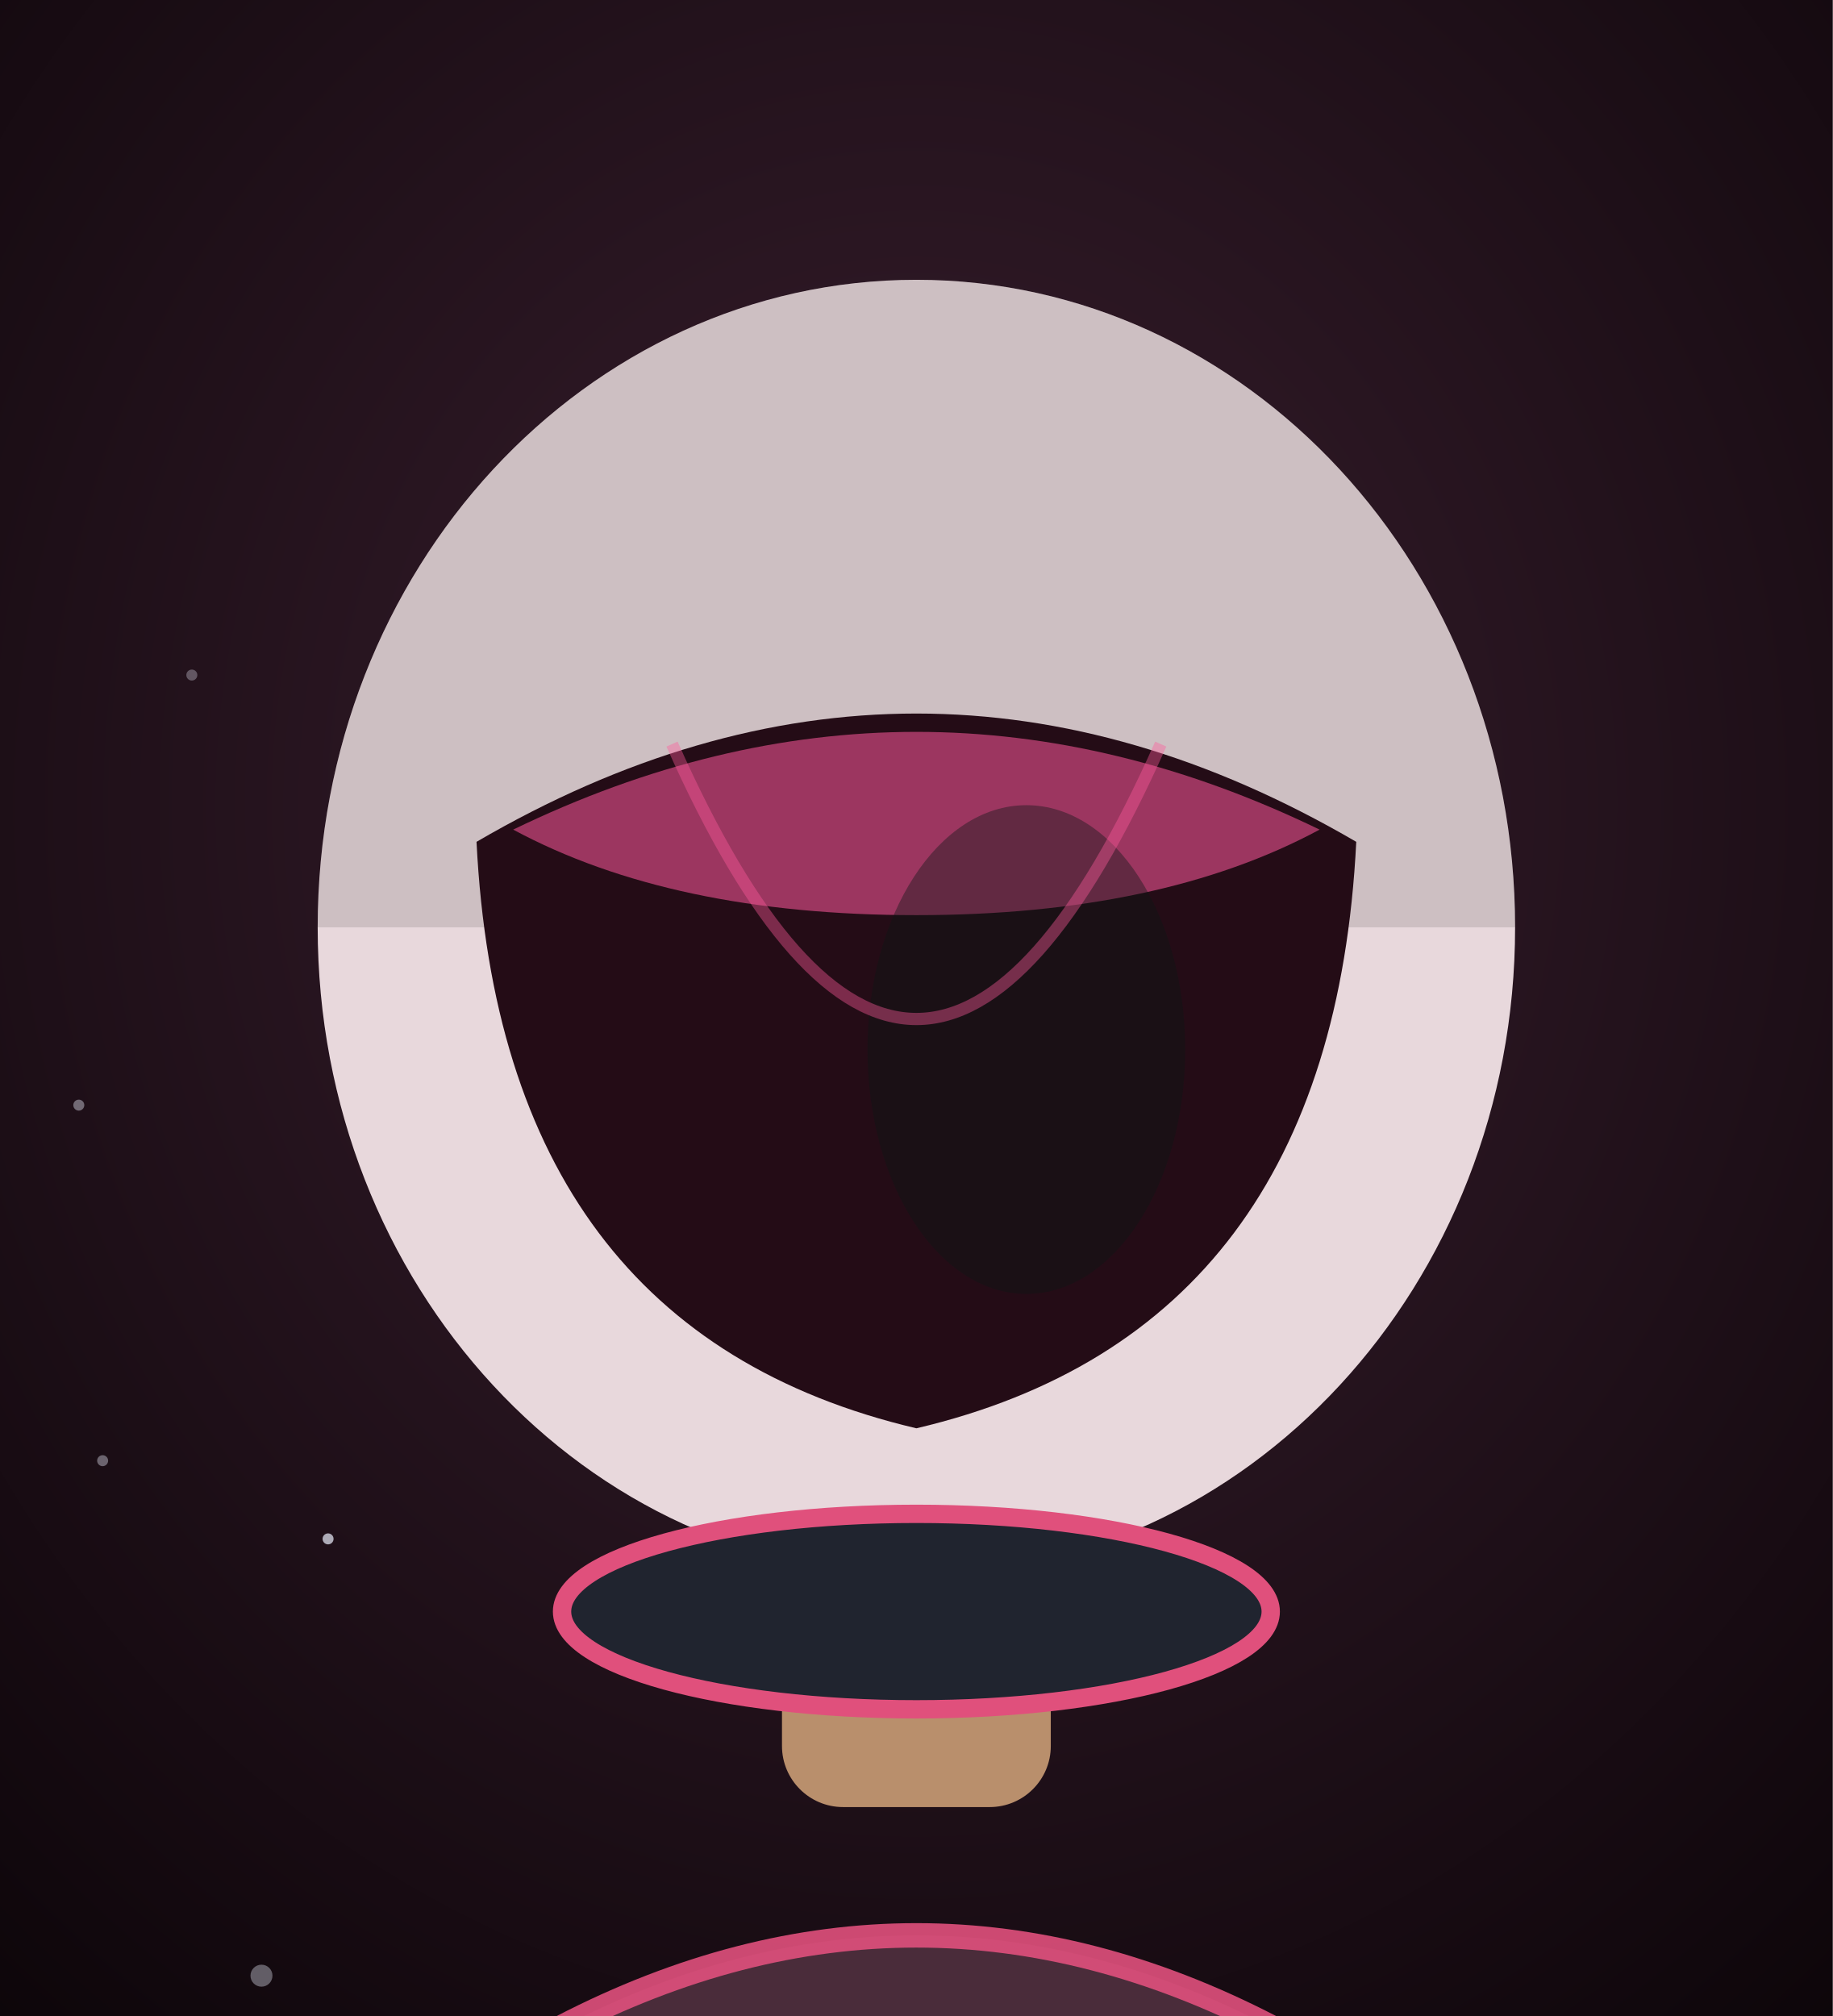
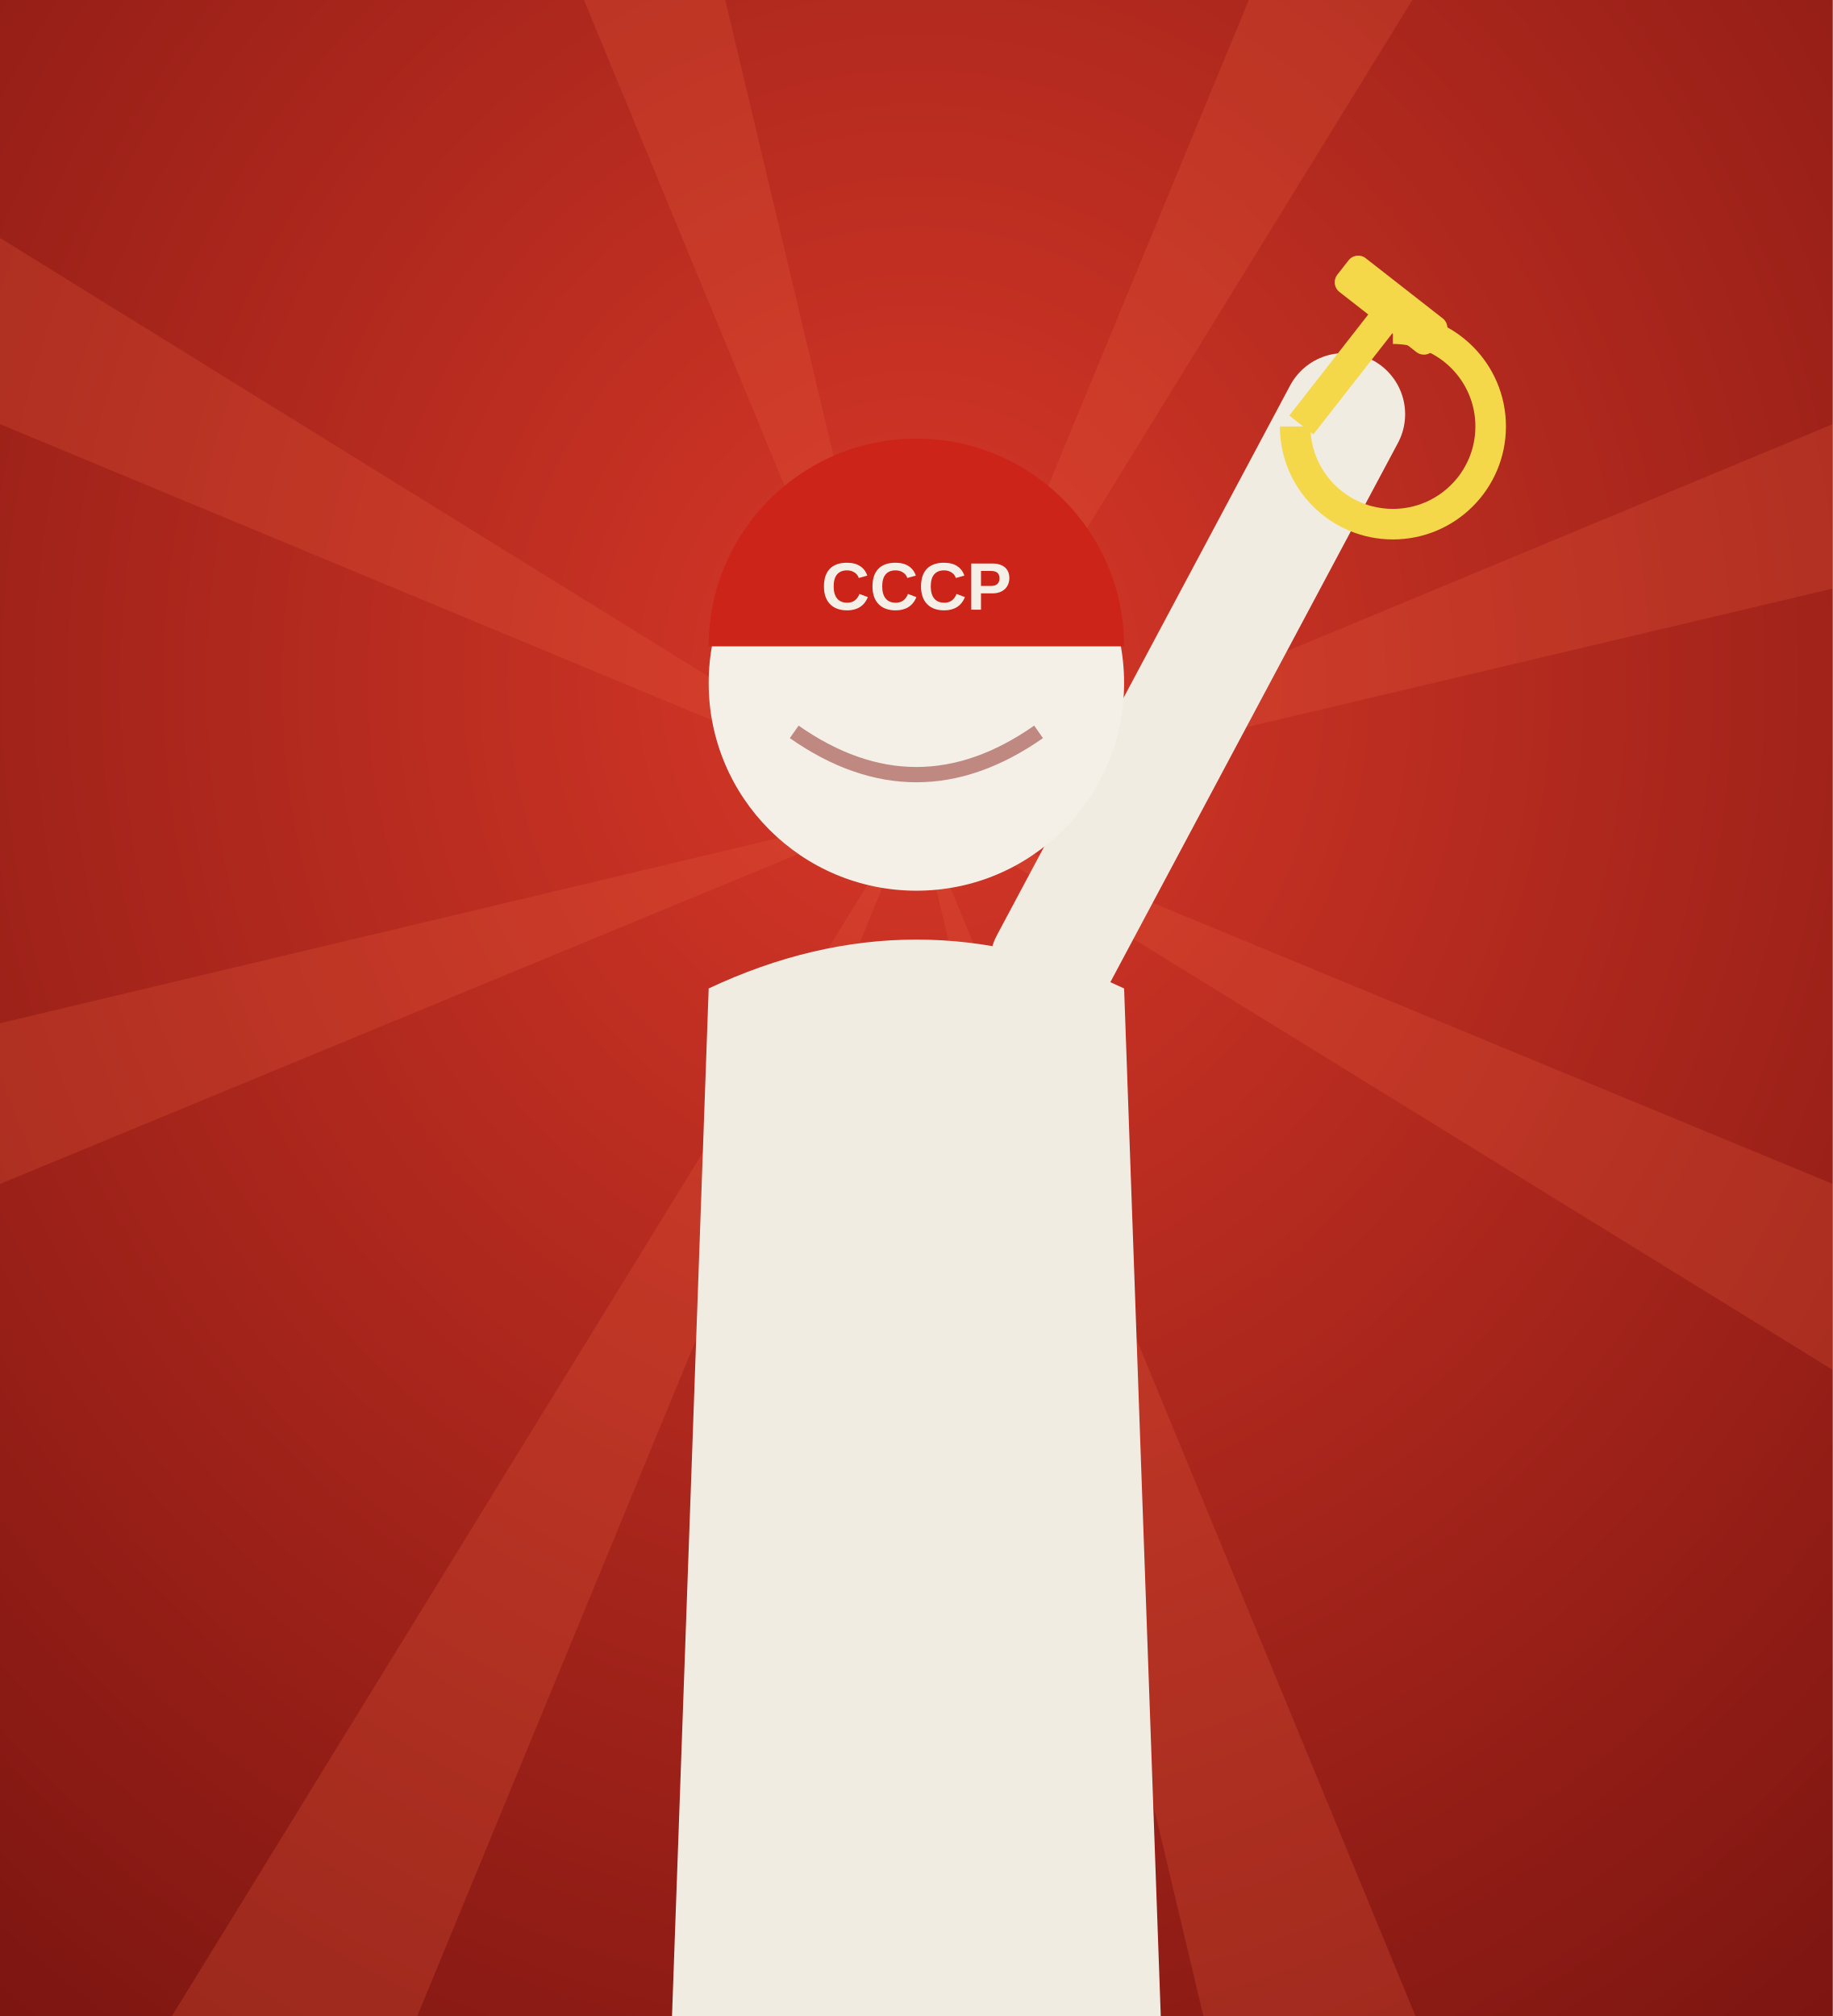
<svg xmlns="http://www.w3.org/2000/svg" viewBox="0 0 300 330" width="300" height="330">
  <defs>
-     <radialGradient id="jc-bg" cx="50%" cy="40%" r="80%">
-       <stop offset="0%" stop-color="#3a1f2f" />
-       <stop offset="100%" stop-color="#0c0509" />
+     <radialGradient id="jc-bg" cx="50%" cy="34%" r="85%">
+       <stop offset="0%" stop-color="#d83828" />
+       <stop offset="100%" stop-color="#7a1410" />
    </radialGradient>
  </defs>
  <rect width="300" height="330" fill="url(#jc-bg)" />
-   <circle cx="31.4" cy="110.5" r="0.9" fill="#eef0ff" opacity="0.31" />
-   <circle cx="142.5" cy="87.8" r="0.9" fill="#eef0ff" opacity="0.30" />
-   <circle cx="193.2" cy="226.7" r="0.9" fill="#eef0ff" opacity="0.43" />
-   <circle cx="12.9" cy="180.9" r="0.9" fill="#eef0ff" opacity="0.40" />
-   <circle cx="53.7" cy="251.9" r="0.9" fill="#eef0ff" opacity="0.69" />
-   <circle cx="56.2" cy="142.3" r="0.9" fill="#eef0ff" opacity="0.55" />
-   <circle cx="16.8" cy="239.1" r="0.9" fill="#eef0ff" opacity="0.38" />
-   <circle cx="153.8" cy="147.1" r="0.9" fill="#eef0ff" opacity="0.31" />
-   <circle cx="174.9" cy="82.3" r="0.9" fill="#eef0ff" opacity="0.45" />
-   <circle cx="242.8" cy="175.0" r="0.9" fill="#eef0ff" opacity="0.54" />
-   <circle cx="42.8" cy="323.4" r="1.8" fill="#eef0ff" opacity="0.36" />
-   <circle cx="149.0" cy="266.8" r="0.9" fill="#eef0ff" opacity="0.43" />
-   <path d="M42,330 Q54,371.8 92,331.8 Q150,301.8 208,331.8 Q246,371.8 258,330 Z" fill="#4a2c3a" />
-   <path d="M92,331.8 Q150,301.8 208,331.8" fill="none" stroke="#e0507c" stroke-width="4" opacity="0.9" />
-   <rect x="128" y="243.8" width="44" height="52" rx="10" fill="#b98f6c" />
-   <ellipse cx="150" cy="151.8" rx="98" ry="106" fill="#e8d8dc" />
-   <path d="M52,151.8 a98,106 0 0 1 196,0" fill="rgba(0,0,0,0.12)" />
-   <path d="M78,137.8 Q150,95.8 222,137.8 Q218,217.8 150,233.8 Q82,217.8 78,137.8 Z" fill="#240c16" />
-   <path d="M84,135.8 Q150,103.8 216,135.8 Q190,149.8 150,149.8 Q110,149.8 84,135.8 Z" fill="#ff5a9c" opacity="0.55" />
-   <ellipse cx="168" cy="171.8" rx="26" ry="40" fill="#0b1615" opacity="0.4" />
-   <ellipse cx="150" cy="263.8" rx="58" ry="16" fill="#20242f" stroke="#e0507c" stroke-width="3" />
-   <path d="M110,121.8 q40,90 80,0" stroke="#ff5a9c" stroke-width="2" fill="none" opacity="0.4" />
+   <path d="M150,131.8 L410,132 L407,173 Z" fill="#e85a3a" opacity="0" />
+   <path d="M150,131.8 L390,231 L371,268 Z" fill="#e85a3a" opacity="0.25" />
+   <path d="M150,131.8 L334,316 L302,343 Z" fill="#e85a3a" opacity="0" />
+   <path d="M150,131.8 L249,372 L210,385 Z" fill="#e85a3a" opacity="0.25" />
+   <path d="M150,131.8 L150,392 L109,388 Z" fill="#e85a3a" opacity="0" />
+   <path d="M150,131.8 L51,372 L14,353 Z" fill="#e85a3a" opacity="0.25" />
+   <path d="M150,131.8 L-34,316 L-61,284 Z" fill="#e85a3a" opacity="0" />
+   <path d="M150,131.8 L-90,231 L-103,192 Z" fill="#e85a3a" opacity="0.25" />
+   <path d="M150,131.8 L-110,132 L-107,90 Z" fill="#e85a3a" opacity="0" />
+   <path d="M150,131.8 L-90,32 L-71,-5 Z" fill="#e85a3a" opacity="0.25" />
+   <path d="M150,131.8 L-34,-52 L-2,-79 Z" fill="#e85a3a" opacity="0" />
+   <path d="M150,131.8 L51,-108 L90,-121 Z" fill="#e85a3a" opacity="0.25" />
+   <path d="M150,131.8 L150,-128 L191,-125 Z" fill="#e85a3a" opacity="0" />
+   <path d="M150,131.8 L249,-108 L286,-89 Z" fill="#e85a3a" opacity="0.25" />
+   <path d="M150,131.8 L334,-52 L361,-20 Z" fill="#e85a3a" opacity="0" />
+   <path d="M150,131.8 L390,32 L403,72 Z" fill="#e85a3a" opacity="0.25" />
+   <path d="M110,330 L116,161.8 q34,-16 68,0 L190,330 Z" fill="#f0ece2" />
+   <path d="M172,157.8 L220,67.8" stroke="#f0ece2" stroke-width="20" stroke-linecap="round" />
+   <circle cx="150" cy="111.8" r="34" fill="#f4f0e8" />
+   <path d="M116,105.8 a34,34 0 0 1 68,0 Z" fill="#cc2418" />
+   <text x="150" y="99.8" text-anchor="middle" font-family="Arial, sans-serif" font-weight="700" font-size="11" fill="#f4f0e8">CCCP</text>
+   <path d="M130,119.8 q20,14 40,0" stroke="#8a2018" stroke-width="2.5" fill="none" opacity="0.5" />
+   <g transform="translate(220,59.8)">
+     <path d="M-8,10 A16,16 0 1 0 8,-6" fill="none" stroke="#f4d84a" stroke-width="5" />
+     <rect x="-2" y="-14" width="5" height="26" fill="#f4d84a" transform="rotate(38)" />
+     <rect x="-10" y="-16" width="20" height="7" rx="2" fill="#f4d84a" transform="rotate(38)" />
+   </g>
</svg>
